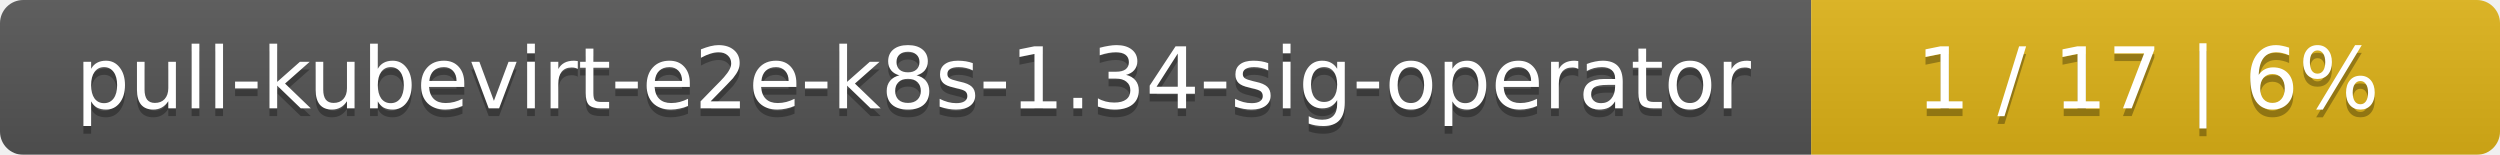
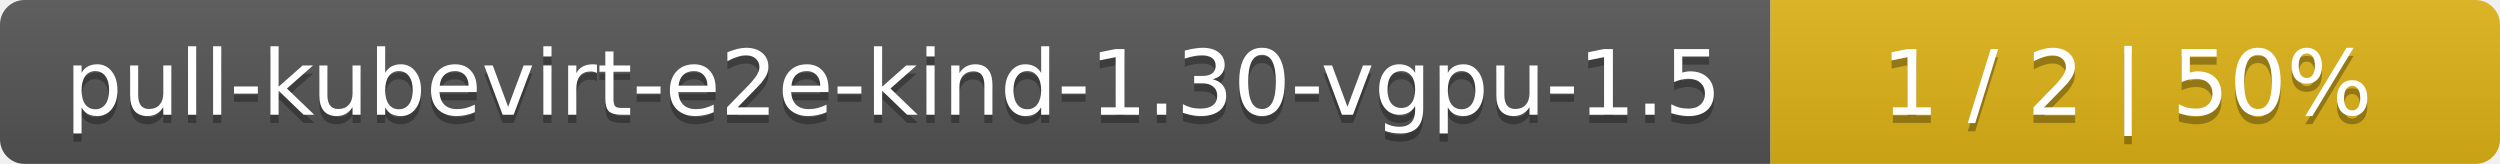
- <svg xmlns="http://www.w3.org/2000/svg" width="323" height="20">
+ <svg xmlns="http://www.w3.org/2000/svg" width="305" height="20">
  <linearGradient id="smooth" x2="0" y2="100%">
    <stop offset="0" stop-color="#bbb" stop-opacity=".1" />
    <stop offset="1" stop-opacity=".1" />
  </linearGradient>
  <mask id="round">
-     <rect width="323" height="20" rx="3" fill="#fff" />
+     <rect width="305" height="20" rx="3" fill="#fff" />
  </mask>
  <g mask="url(#round)">
-     <rect width="234" height="20" fill="#555" />
-     <rect x="234" width="89" height="20" fill="#dfb317" />
-     <rect width="323" height="20" fill="url(#smooth)" />
+     <rect width="216" height="20" fill="#555" />
+     <rect x="216" width="89" height="20" fill="#dfb317" />
+     <rect width="305" height="20" fill="url(#smooth)" />
  </g>
  <g fill="#fff" text-anchor="middle" font-family="DejaVu Sans,Verdana,Geneva,sans-serif" font-size="11">
-     <text x="118" y="15" fill="#010101" fill-opacity=".3">pull-kubevirt-e2e-k8s-1.34-sig-operator</text>
-     <text x="118" y="14">pull-kubevirt-e2e-k8s-1.34-sig-operator</text>
-     <text x="277.5" y="15" fill="#010101" fill-opacity=".3">1 / 17    |    6%</text>
-     <text x="277.5" y="14">1 / 17    |    6%</text>
+     <text x="109" y="15" fill="#010101" fill-opacity=".3">pull-kubevirt-e2e-kind-1.30-vgpu-1.5</text>
+     <text x="109" y="14">pull-kubevirt-e2e-kind-1.30-vgpu-1.5</text>
+     <text x="259.5" y="15" fill="#010101" fill-opacity=".3">1 / 2    |    50%</text>
+     <text x="259.5" y="14">1 / 2    |    50%</text>
  </g>
</svg>
